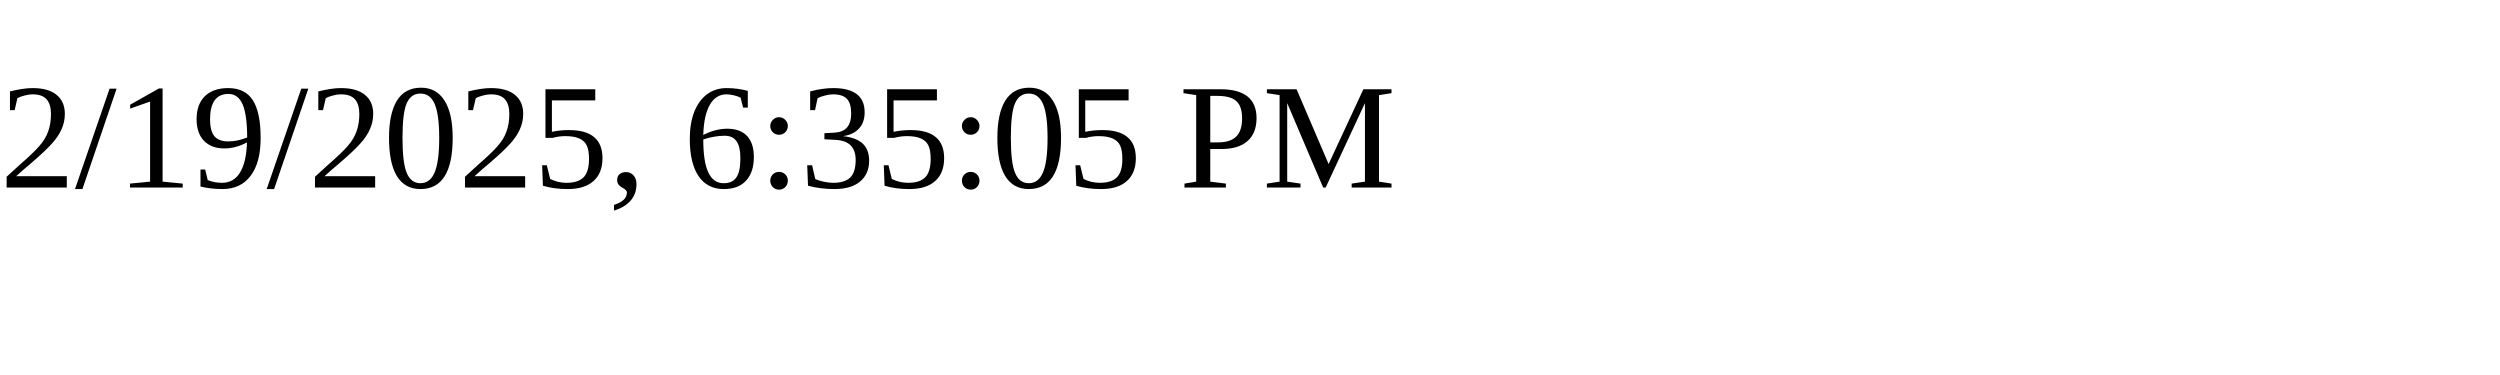
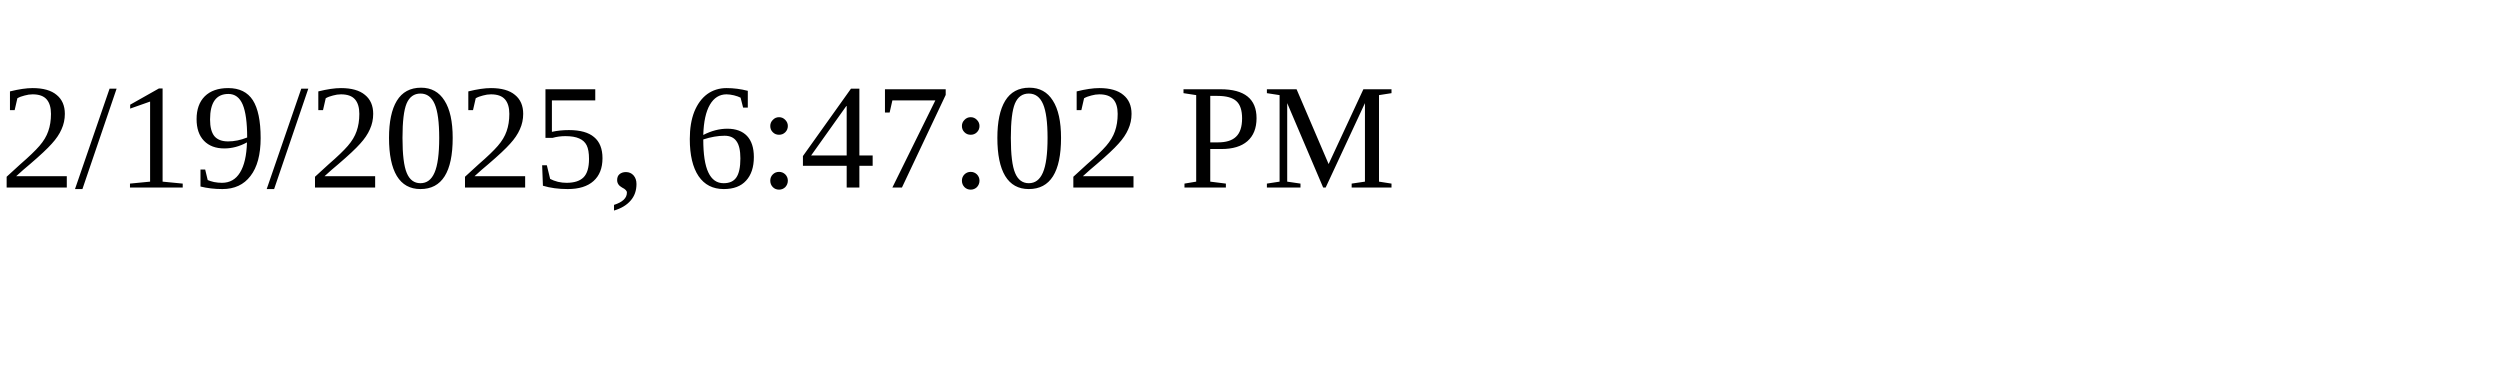
<svg xmlns="http://www.w3.org/2000/svg" height="30" width="200">
-   <text x="0" y="15">2/19/2025, 6:35:05 PM</text>
+   <text x="0" y="15">2/19/2025, 6:47:02 PM</text>
</svg>
